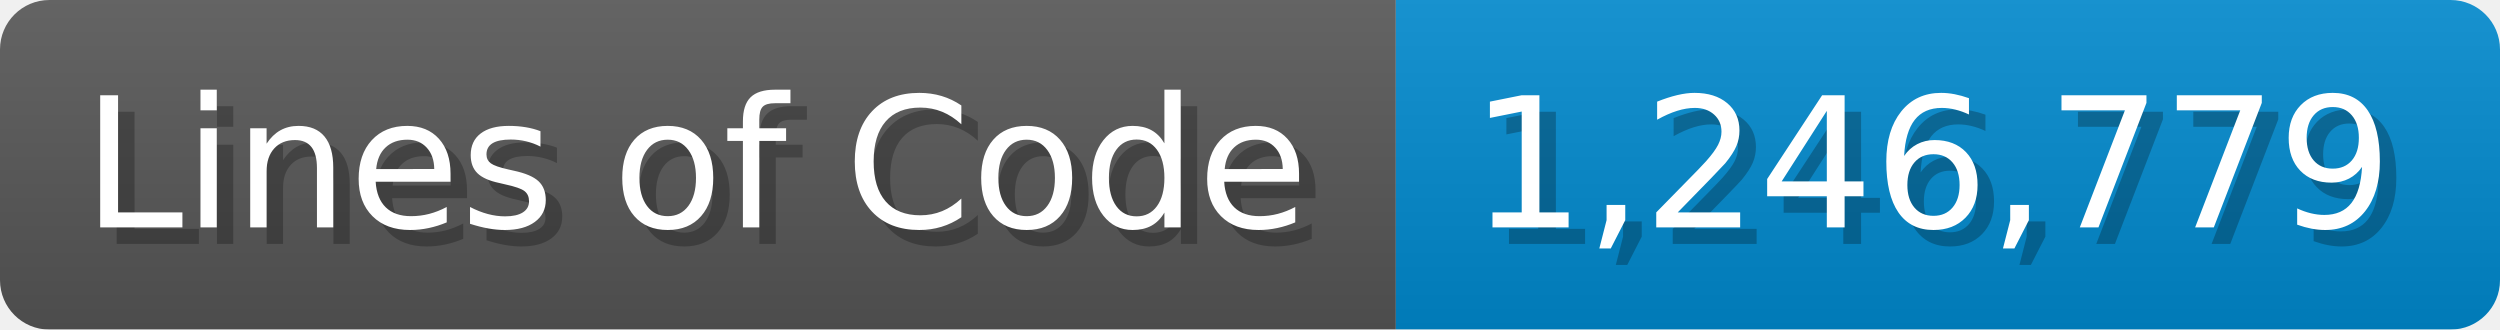
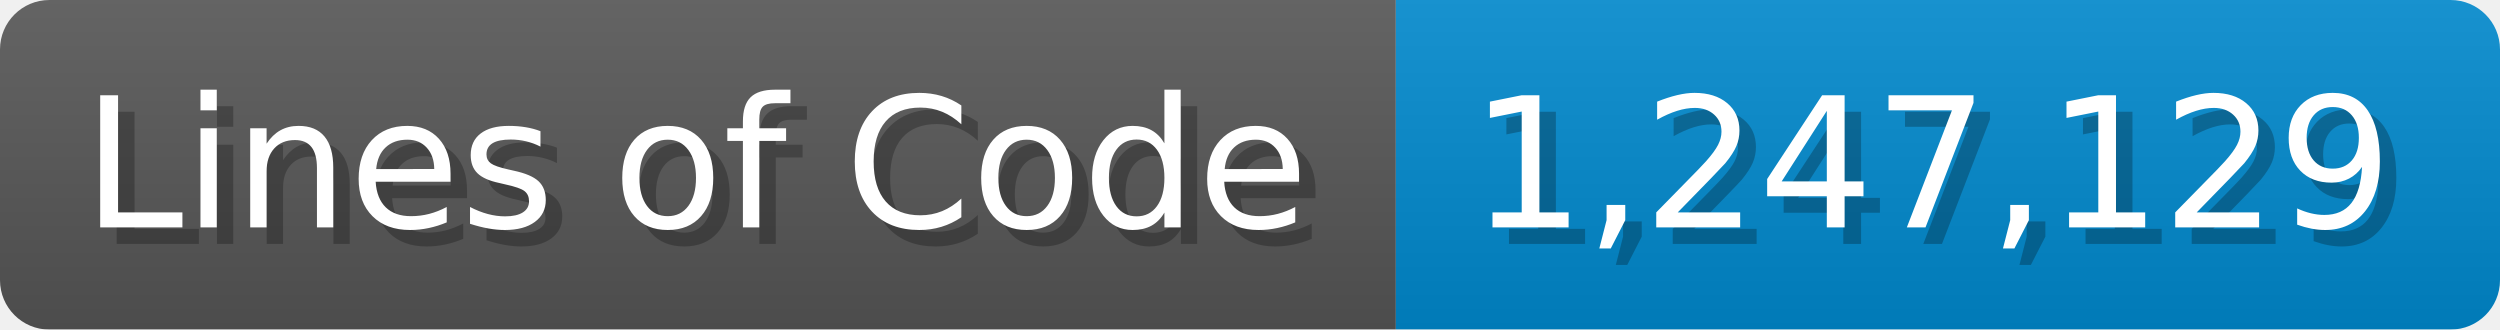
<svg xmlns="http://www.w3.org/2000/svg" width="151.7" height="20" viewBox="0 0 1517 200">
  <linearGradient id="a" x2="0" y2="100%">
    <stop offset="0" stop-opacity=".1" stop-color="#EEE" />
    <stop offset="1" stop-opacity=".1" />
  </linearGradient>
  <mask id="m">
    <rect width="1517" height="200" rx="30" fill="#FFF" />
  </mask>
  <g mask="url(#m)">
    <rect width="847" height="200" fill="#555" />
    <rect width="670" height="200" fill="#08C" x="847" />
    <rect width="1517" height="200" fill="url(#a)" />
  </g>
  <g fill="#fff" text-anchor="start" font-family="Verdana,DejaVu Sans,sans-serif" font-size="110">
    <text x="60" y="148" textLength="747" fill="#000" opacity="0.25">Lines of Code</text>
    <text x="50" y="138" textLength="747">Lines of Code</text>
-     <text x="902" y="148" textLength="570" fill="#000" opacity="0.25">1,246,779</text>
-     <text x="892" y="138" textLength="570">1,246,779</text>
+     <text x="902" y="148" textLength="570" fill="#000" opacity="0.25">1,247,129</text>
+     <text x="892" y="138" textLength="570">1,247,129</text>
  </g>
</svg>
